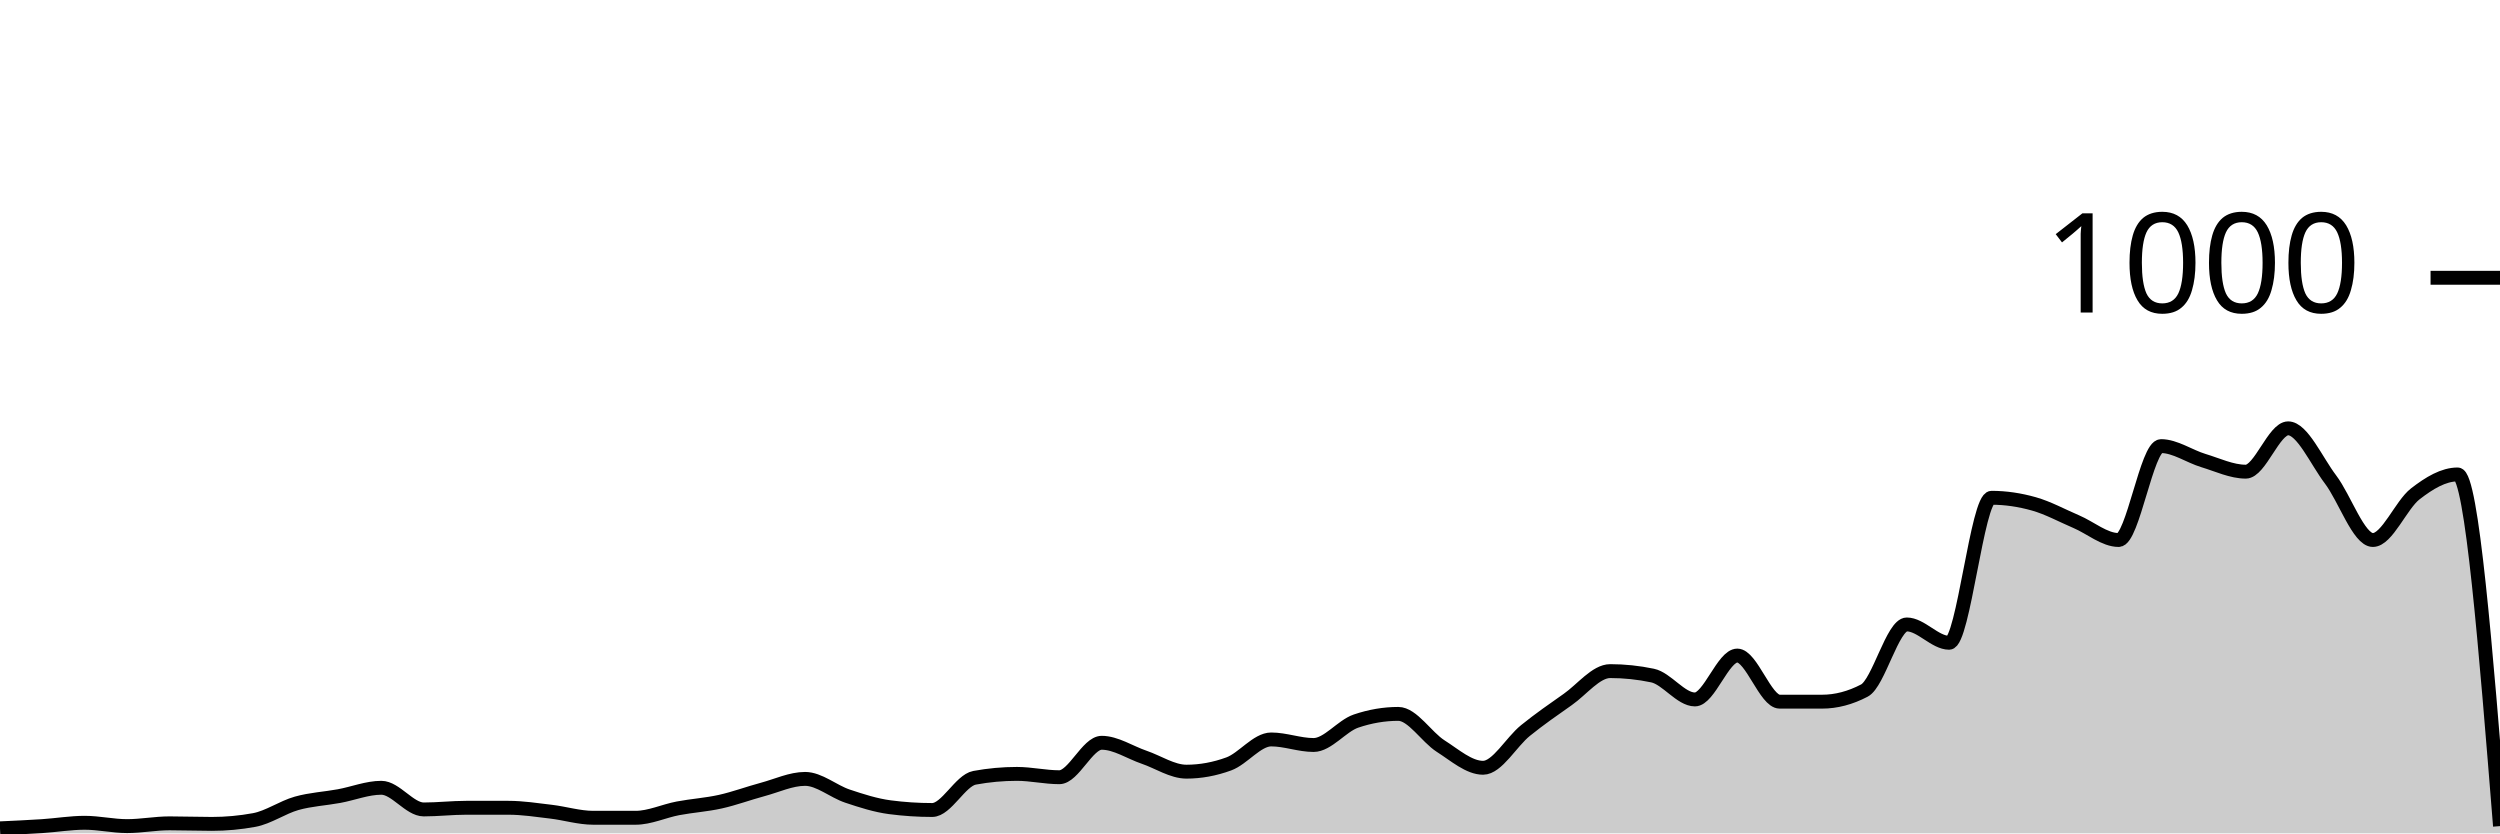
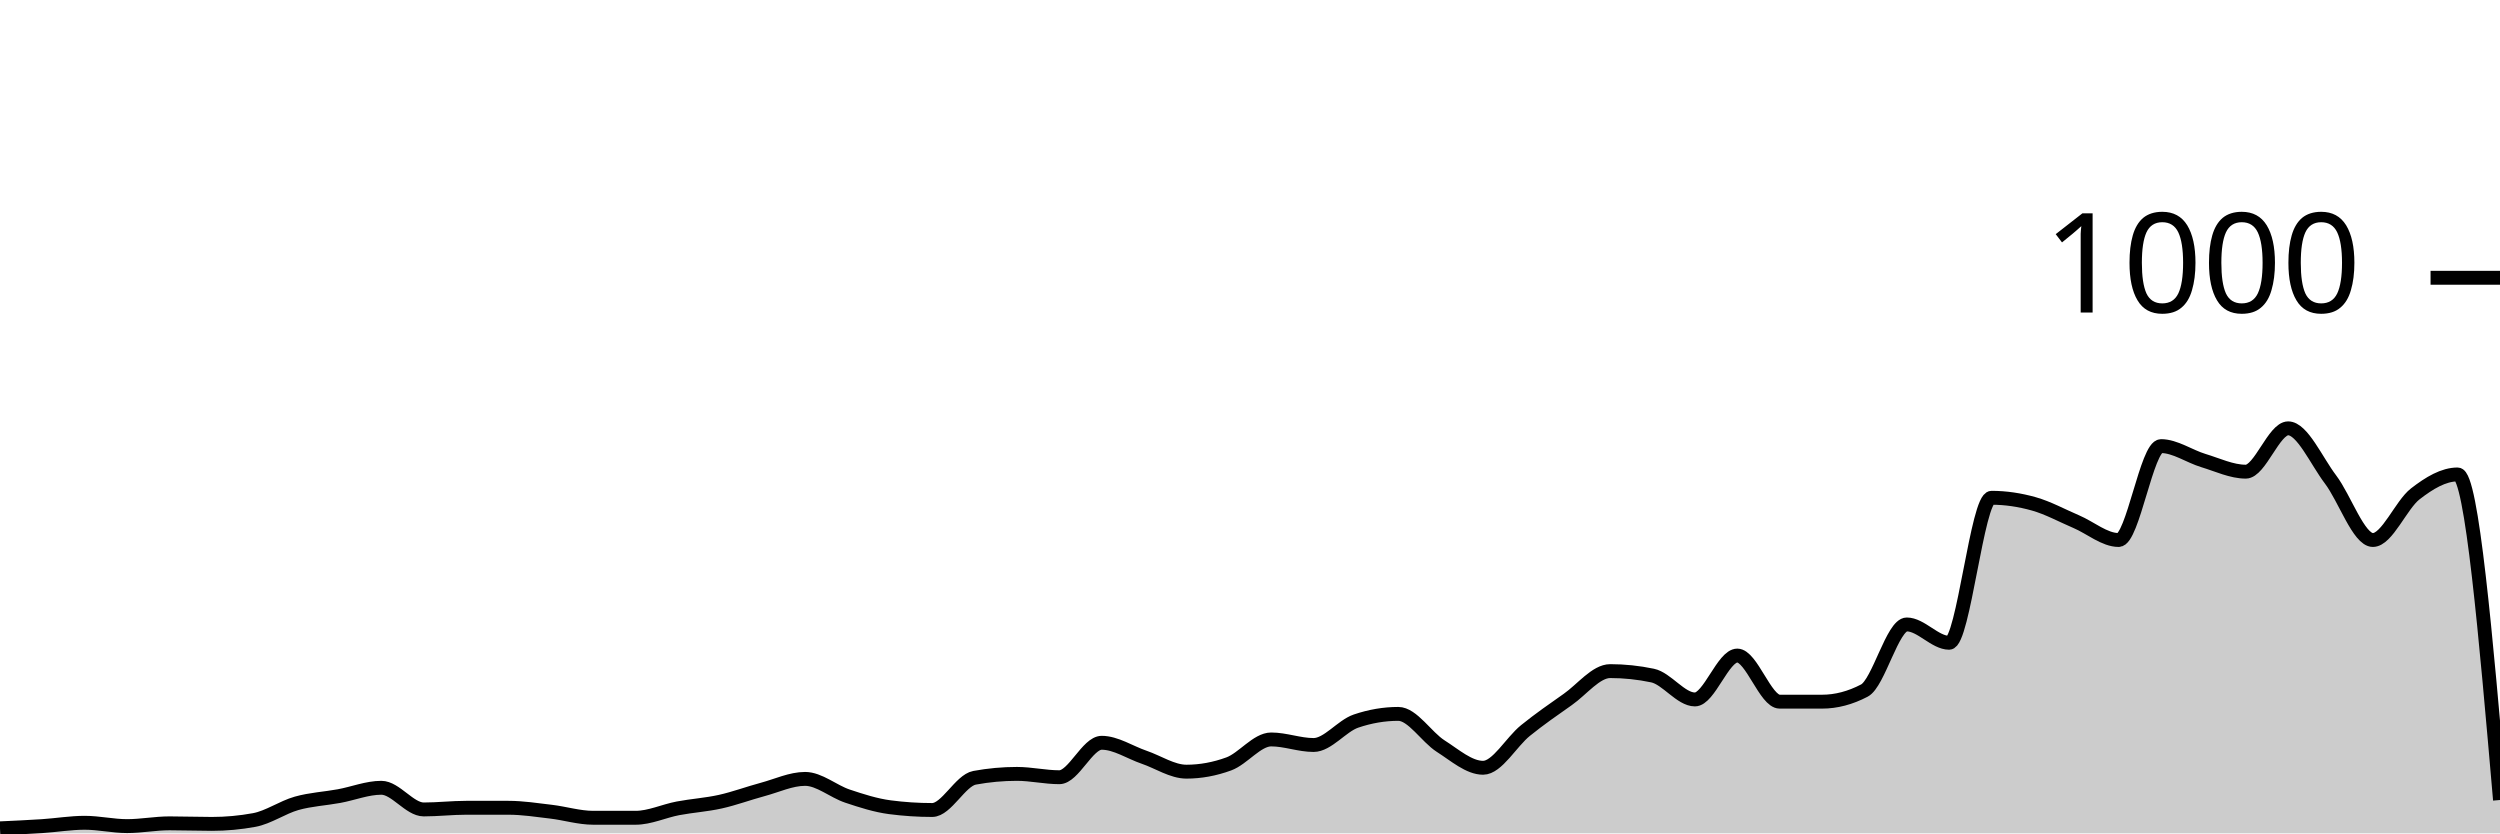
<svg xmlns="http://www.w3.org/2000/svg" viewBox="0 0 180 60">
  <g transform="translate(0,20)">
-     <path class="area" fill="rgba(0, 0, 0, 0.2)" d="M0,39.64C1.017,39.593,2.034,39.547,3.051,39.48C4.068,39.413,5.085,39.24,6.102,39.24C7.119,39.24,8.136,39.48,9.153,39.48C10.169,39.48,11.186,39.28,12.203,39.28C13.22,39.28,14.237,39.32,15.254,39.32C16.271,39.32,17.288,39.227,18.305,39.04C19.322,38.853,20.339,38.127,21.356,37.84C22.373,37.553,23.39,37.507,24.407,37.32C25.424,37.133,26.441,36.72,27.458,36.72C28.475,36.72,29.492,38.28,30.508,38.28C31.525,38.28,32.542,38.16,33.559,38.16C34.576,38.16,35.593,38.16,36.61,38.16C37.627,38.16,38.644,38.32,39.661,38.44C40.678,38.56,41.695,38.88,42.712,38.88C43.729,38.88,44.746,38.88,45.763,38.88C46.78,38.88,47.797,38.393,48.814,38.2C49.831,38.007,50.847,37.947,51.864,37.72C52.881,37.493,53.898,37.113,54.915,36.84C55.932,36.567,56.949,36.08,57.966,36.08C58.983,36.08,60,36.98,61.017,37.32C62.034,37.66,63.051,37.987,64.068,38.12C65.085,38.253,66.102,38.32,67.119,38.32C68.136,38.32,69.153,36.187,70.169,36C71.186,35.813,72.203,35.72,73.22,35.72C74.237,35.72,75.254,35.96,76.271,35.96C77.288,35.96,78.305,33.48,79.322,33.48C80.339,33.48,81.356,34.173,82.373,34.52C83.39,34.867,84.407,35.56,85.424,35.56C86.441,35.56,87.458,35.373,88.475,35C89.492,34.627,90.508,33.24,91.525,33.24C92.542,33.24,93.559,33.64,94.576,33.64C95.593,33.64,96.61,32.267,97.627,31.92C98.644,31.573,99.661,31.4,100.678,31.4C101.695,31.4,102.712,33.073,103.729,33.72C104.746,34.367,105.763,35.28,106.78,35.28C107.797,35.28,108.814,33.42,109.831,32.6C110.847,31.78,111.864,31.073,112.881,30.36C113.898,29.647,114.915,28.32,115.932,28.32C116.949,28.32,117.966,28.427,118.983,28.64C120,28.853,121.017,30.36,122.034,30.36C123.051,30.36,124.068,27.2,125.085,27.2C126.102,27.2,127.119,30.52,128.136,30.52C129.153,30.52,130.169,30.52,131.186,30.52C132.203,30.52,133.22,30.253,134.237,29.72C135.254,29.187,136.271,24.96,137.288,24.96C138.305,24.96,139.322,26.28,140.339,26.28C141.356,26.28,142.373,15.84,143.39,15.84C144.407,15.84,145.424,15.993,146.441,16.28C147.458,16.567,148.475,17.127,149.492,17.56C150.508,17.993,151.525,18.88,152.542,18.88C153.559,18.88,154.576,12.12,155.593,12.12C156.61,12.12,157.627,12.853,158.644,13.16C159.661,13.467,160.678,13.96,161.695,13.96C162.712,13.96,163.729,10.84,164.746,10.84C165.763,10.84,166.78,13.18,167.797,14.52C168.814,15.86,169.831,18.88,170.847,18.88C171.864,18.88,172.881,16.347,173.898,15.56C174.915,14.773,175.932,14.16,176.949,14.16C177.966,14.16,178.983,26.82,180,39.48L180,40C178.983,40,177.966,40,176.949,40C175.932,40,174.915,40,173.898,40C172.881,40,171.864,40,170.847,40C169.831,40,168.814,40,167.797,40C166.78,40,165.763,40,164.746,40C163.729,40,162.712,40,161.695,40C160.678,40,159.661,40,158.644,40C157.627,40,156.61,40,155.593,40C154.576,40,153.559,40,152.542,40C151.525,40,150.508,40,149.492,40C148.475,40,147.458,40,146.441,40C145.424,40,144.407,40,143.39,40C142.373,40,141.356,40,140.339,40C139.322,40,138.305,40,137.288,40C136.271,40,135.254,40,134.237,40C133.22,40,132.203,40,131.186,40C130.169,40,129.153,40,128.136,40C127.119,40,126.102,40,125.085,40C124.068,40,123.051,40,122.034,40C121.017,40,120,40,118.983,40C117.966,40,116.949,40,115.932,40C114.915,40,113.898,40,112.881,40C111.864,40,110.847,40,109.831,40C108.814,40,107.797,40,106.78,40C105.763,40,104.746,40,103.729,40C102.712,40,101.695,40,100.678,40C99.661,40,98.644,40,97.627,40C96.61,40,95.593,40,94.576,40C93.559,40,92.542,40,91.525,40C90.508,40,89.492,40,88.475,40C87.458,40,86.441,40,85.424,40C84.407,40,83.39,40,82.373,40C81.356,40,80.339,40,79.322,40C78.305,40,77.288,40,76.271,40C75.254,40,74.237,40,73.22,40C72.203,40,71.186,40,70.169,40C69.153,40,68.136,40,67.119,40C66.102,40,65.085,40,64.068,40C63.051,40,62.034,40,61.017,40C60,40,58.983,40,57.966,40C56.949,40,55.932,40,54.915,40C53.898,40,52.881,40,51.864,40C50.847,40,49.831,40,48.814,40C47.797,40,46.78,40,45.763,40C44.746,40,43.729,40,42.712,40C41.695,40,40.678,40,39.661,40C38.644,40,37.627,40,36.61,40C35.593,40,34.576,40,33.559,40C32.542,40,31.525,40,30.508,40C29.492,40,28.475,40,27.458,40C26.441,40,25.424,40,24.407,40C23.39,40,22.373,40,21.356,40C20.339,40,19.322,40,18.305,40C17.288,40,16.271,40,15.254,40C14.237,40,13.22,40,12.203,40C11.186,40,10.169,40,9.153,40C8.136,40,7.119,40,6.102,40C5.085,40,4.068,40,3.051,40C2.034,40,1.017,40,0,40Z" />
-     <path class="line" stroke="black" fill="none" d="M0,39.64C1.017,39.593,2.034,39.547,3.051,39.48C4.068,39.413,5.085,39.24,6.102,39.24C7.119,39.24,8.136,39.48,9.153,39.48C10.169,39.48,11.186,39.28,12.203,39.28C13.22,39.28,14.237,39.32,15.254,39.32C16.271,39.32,17.288,39.227,18.305,39.04C19.322,38.853,20.339,38.127,21.356,37.84C22.373,37.553,23.39,37.507,24.407,37.32C25.424,37.133,26.441,36.72,27.458,36.72C28.475,36.72,29.492,38.28,30.508,38.28C31.525,38.28,32.542,38.16,33.559,38.16C34.576,38.16,35.593,38.16,36.61,38.16C37.627,38.16,38.644,38.32,39.661,38.44C40.678,38.56,41.695,38.88,42.712,38.88C43.729,38.88,44.746,38.88,45.763,38.88C46.78,38.88,47.797,38.393,48.814,38.2C49.831,38.007,50.847,37.947,51.864,37.72C52.881,37.493,53.898,37.113,54.915,36.84C55.932,36.567,56.949,36.08,57.966,36.08C58.983,36.08,60,36.98,61.017,37.32C62.034,37.66,63.051,37.987,64.068,38.12C65.085,38.253,66.102,38.32,67.119,38.32C68.136,38.32,69.153,36.187,70.169,36C71.186,35.813,72.203,35.72,73.22,35.72C74.237,35.72,75.254,35.96,76.271,35.96C77.288,35.96,78.305,33.48,79.322,33.48C80.339,33.48,81.356,34.173,82.373,34.52C83.39,34.867,84.407,35.56,85.424,35.56C86.441,35.56,87.458,35.373,88.475,35C89.492,34.627,90.508,33.24,91.525,33.24C92.542,33.24,93.559,33.64,94.576,33.64C95.593,33.64,96.61,32.267,97.627,31.92C98.644,31.573,99.661,31.4,100.678,31.4C101.695,31.4,102.712,33.073,103.729,33.72C104.746,34.367,105.763,35.28,106.78,35.28C107.797,35.28,108.814,33.42,109.831,32.6C110.847,31.78,111.864,31.073,112.881,30.36C113.898,29.647,114.915,28.32,115.932,28.32C116.949,28.32,117.966,28.427,118.983,28.64C120,28.853,121.017,30.36,122.034,30.36C123.051,30.36,124.068,27.2,125.085,27.2C126.102,27.2,127.119,30.52,128.136,30.52C129.153,30.52,130.169,30.52,131.186,30.52C132.203,30.52,133.22,30.253,134.237,29.72C135.254,29.187,136.271,24.96,137.288,24.96C138.305,24.96,139.322,26.28,140.339,26.28C141.356,26.28,142.373,15.84,143.39,15.84C144.407,15.84,145.424,15.993,146.441,16.28C147.458,16.567,148.475,17.127,149.492,17.56C150.508,17.993,151.525,18.88,152.542,18.88C153.559,18.88,154.576,12.12,155.593,12.12C156.61,12.12,157.627,12.853,158.644,13.16C159.661,13.467,160.678,13.96,161.695,13.96C162.712,13.96,163.729,10.84,164.746,10.84C165.763,10.84,166.78,13.18,167.797,14.52C168.814,15.86,169.831,18.88,170.847,18.88C171.864,18.88,172.881,16.347,173.898,15.56C174.915,14.773,175.932,14.16,176.949,14.16C177.966,14.16,178.983,26.82,180,39.48" />
+     <path class="area" fill="rgba(0, 0, 0, 0.2)" d="M0,39.64C1.017,39.593,2.034,39.547,3.051,39.48C4.068,39.413,5.085,39.24,6.102,39.24C7.119,39.24,8.136,39.48,9.153,39.48C10.169,39.48,11.186,39.28,12.203,39.28C13.22,39.28,14.237,39.32,15.254,39.32C16.271,39.32,17.288,39.227,18.305,39.04C19.322,38.853,20.339,38.127,21.356,37.84C22.373,37.553,23.39,37.507,24.407,37.32C25.424,37.133,26.441,36.72,27.458,36.72C28.475,36.72,29.492,38.28,30.508,38.28C31.525,38.28,32.542,38.16,33.559,38.16C34.576,38.16,35.593,38.16,36.61,38.16C37.627,38.16,38.644,38.32,39.661,38.44C40.678,38.56,41.695,38.88,42.712,38.88C43.729,38.88,44.746,38.88,45.763,38.88C46.78,38.88,47.797,38.393,48.814,38.2C49.831,38.007,50.847,37.947,51.864,37.72C52.881,37.493,53.898,37.113,54.915,36.84C55.932,36.567,56.949,36.08,57.966,36.08C58.983,36.08,60,36.98,61.017,37.32C62.034,37.66,63.051,37.987,64.068,38.12C65.085,38.253,66.102,38.32,67.119,38.32C68.136,38.32,69.153,36.187,70.169,36C71.186,35.813,72.203,35.72,73.22,35.72C74.237,35.72,75.254,35.96,76.271,35.96C77.288,35.96,78.305,33.48,79.322,33.48C80.339,33.48,81.356,34.173,82.373,34.52C83.39,34.867,84.407,35.56,85.424,35.56C86.441,35.56,87.458,35.373,88.475,35C89.492,34.627,90.508,33.24,91.525,33.24C92.542,33.24,93.559,33.64,94.576,33.64C95.593,33.64,96.61,32.267,97.627,31.92C98.644,31.573,99.661,31.4,100.678,31.4C101.695,31.4,102.712,33.073,103.729,33.72C104.746,34.367,105.763,35.28,106.78,35.28C107.797,35.28,108.814,33.42,109.831,32.6C110.847,31.78,111.864,31.073,112.881,30.36C113.898,29.647,114.915,28.32,115.932,28.32C116.949,28.32,117.966,28.427,118.983,28.64C120,28.853,121.017,30.36,122.034,30.36C123.051,30.36,124.068,27.2,125.085,27.2C126.102,27.2,127.119,30.52,128.136,30.52C129.153,30.52,130.169,30.52,131.186,30.52C132.203,30.52,133.22,30.253,134.237,29.72C135.254,29.187,136.271,24.96,137.288,24.96C138.305,24.96,139.322,26.28,140.339,26.28C141.356,26.28,142.373,15.84,143.39,15.84C144.407,15.84,145.424,15.993,146.441,16.28C147.458,16.567,148.475,17.127,149.492,17.56C150.508,17.993,151.525,18.88,152.542,18.88C153.559,18.88,154.576,12.12,155.593,12.12C156.61,12.12,157.627,12.853,158.644,13.16C159.661,13.467,160.678,13.96,161.695,13.96C162.712,13.96,163.729,10.84,164.746,10.84C165.763,10.84,166.78,13.18,167.797,14.52C168.814,15.86,169.831,18.88,170.847,18.88C171.864,18.88,172.881,16.347,173.898,15.56C174.915,14.773,175.932,14.16,176.949,14.16C177.966,14.16,178.983,25.88,180,37.6L180,40C178.983,40,177.966,40,176.949,40C175.932,40,174.915,40,173.898,40C172.881,40,171.864,40,170.847,40C169.831,40,168.814,40,167.797,40C166.78,40,165.763,40,164.746,40C163.729,40,162.712,40,161.695,40C160.678,40,159.661,40,158.644,40C157.627,40,156.61,40,155.593,40C154.576,40,153.559,40,152.542,40C151.525,40,150.508,40,149.492,40C148.475,40,147.458,40,146.441,40C145.424,40,144.407,40,143.39,40C142.373,40,141.356,40,140.339,40C139.322,40,138.305,40,137.288,40C136.271,40,135.254,40,134.237,40C133.22,40,132.203,40,131.186,40C130.169,40,129.153,40,128.136,40C127.119,40,126.102,40,125.085,40C124.068,40,123.051,40,122.034,40C121.017,40,120,40,118.983,40C117.966,40,116.949,40,115.932,40C114.915,40,113.898,40,112.881,40C111.864,40,110.847,40,109.831,40C108.814,40,107.797,40,106.78,40C105.763,40,104.746,40,103.729,40C102.712,40,101.695,40,100.678,40C99.661,40,98.644,40,97.627,40C96.61,40,95.593,40,94.576,40C93.559,40,92.542,40,91.525,40C90.508,40,89.492,40,88.475,40C87.458,40,86.441,40,85.424,40C84.407,40,83.39,40,82.373,40C81.356,40,80.339,40,79.322,40C78.305,40,77.288,40,76.271,40C75.254,40,74.237,40,73.22,40C72.203,40,71.186,40,70.169,40C69.153,40,68.136,40,67.119,40C66.102,40,65.085,40,64.068,40C63.051,40,62.034,40,61.017,40C60,40,58.983,40,57.966,40C56.949,40,55.932,40,54.915,40C53.898,40,52.881,40,51.864,40C50.847,40,49.831,40,48.814,40C47.797,40,46.78,40,45.763,40C44.746,40,43.729,40,42.712,40C41.695,40,40.678,40,39.661,40C38.644,40,37.627,40,36.61,40C35.593,40,34.576,40,33.559,40C32.542,40,31.525,40,30.508,40C29.492,40,28.475,40,27.458,40C26.441,40,25.424,40,24.407,40C23.39,40,22.373,40,21.356,40C20.339,40,19.322,40,18.305,40C17.288,40,16.271,40,15.254,40C14.237,40,13.22,40,12.203,40C11.186,40,10.169,40,9.153,40C8.136,40,7.119,40,6.102,40C5.085,40,4.068,40,3.051,40C2.034,40,1.017,40,0,40Z" />
+     <path class="line" stroke="black" fill="none" d="M0,39.64C1.017,39.593,2.034,39.547,3.051,39.48C4.068,39.413,5.085,39.24,6.102,39.24C7.119,39.24,8.136,39.48,9.153,39.48C10.169,39.48,11.186,39.28,12.203,39.28C13.22,39.28,14.237,39.32,15.254,39.32C16.271,39.32,17.288,39.227,18.305,39.04C19.322,38.853,20.339,38.127,21.356,37.84C22.373,37.553,23.39,37.507,24.407,37.32C25.424,37.133,26.441,36.72,27.458,36.72C28.475,36.72,29.492,38.28,30.508,38.28C31.525,38.28,32.542,38.16,33.559,38.16C34.576,38.16,35.593,38.16,36.61,38.16C37.627,38.16,38.644,38.32,39.661,38.44C40.678,38.56,41.695,38.88,42.712,38.88C43.729,38.88,44.746,38.88,45.763,38.88C46.78,38.88,47.797,38.393,48.814,38.2C49.831,38.007,50.847,37.947,51.864,37.72C52.881,37.493,53.898,37.113,54.915,36.84C55.932,36.567,56.949,36.08,57.966,36.08C58.983,36.08,60,36.98,61.017,37.32C62.034,37.66,63.051,37.987,64.068,38.12C65.085,38.253,66.102,38.32,67.119,38.32C68.136,38.32,69.153,36.187,70.169,36C71.186,35.813,72.203,35.72,73.22,35.72C74.237,35.72,75.254,35.96,76.271,35.96C77.288,35.96,78.305,33.48,79.322,33.48C80.339,33.48,81.356,34.173,82.373,34.52C83.39,34.867,84.407,35.56,85.424,35.56C86.441,35.56,87.458,35.373,88.475,35C89.492,34.627,90.508,33.24,91.525,33.24C92.542,33.24,93.559,33.64,94.576,33.64C95.593,33.64,96.61,32.267,97.627,31.92C98.644,31.573,99.661,31.4,100.678,31.4C101.695,31.4,102.712,33.073,103.729,33.72C104.746,34.367,105.763,35.28,106.78,35.28C107.797,35.28,108.814,33.42,109.831,32.6C110.847,31.78,111.864,31.073,112.881,30.36C113.898,29.647,114.915,28.32,115.932,28.32C116.949,28.32,117.966,28.427,118.983,28.64C120,28.853,121.017,30.36,122.034,30.36C123.051,30.36,124.068,27.2,125.085,27.2C126.102,27.2,127.119,30.52,128.136,30.52C129.153,30.52,130.169,30.52,131.186,30.52C132.203,30.52,133.22,30.253,134.237,29.72C135.254,29.187,136.271,24.96,137.288,24.96C138.305,24.96,139.322,26.28,140.339,26.28C141.356,26.28,142.373,15.84,143.39,15.84C144.407,15.84,145.424,15.993,146.441,16.28C147.458,16.567,148.475,17.127,149.492,17.56C150.508,17.993,151.525,18.88,152.542,18.88C153.559,18.88,154.576,12.12,155.593,12.12C156.61,12.12,157.627,12.853,158.644,13.16C159.661,13.467,160.678,13.96,161.695,13.96C162.712,13.96,163.729,10.84,164.746,10.84C165.763,10.84,166.78,13.18,167.797,14.52C168.814,15.86,169.831,18.88,170.847,18.88C171.864,18.88,172.881,16.347,173.898,15.56C174.915,14.773,175.932,14.16,176.949,14.16C177.966,14.16,178.983,25.88,180,37.6" />
    <path class="axis-ceiling" stroke-width="1" stroke="black" fill="none" d="M175,0L180,0" />
    <text class="axis-ceiling-label" font-family="sans-serif" text-anchor="end" font-size="10px" x="170" y="2.5">1000</text>
  </g>
</svg>
